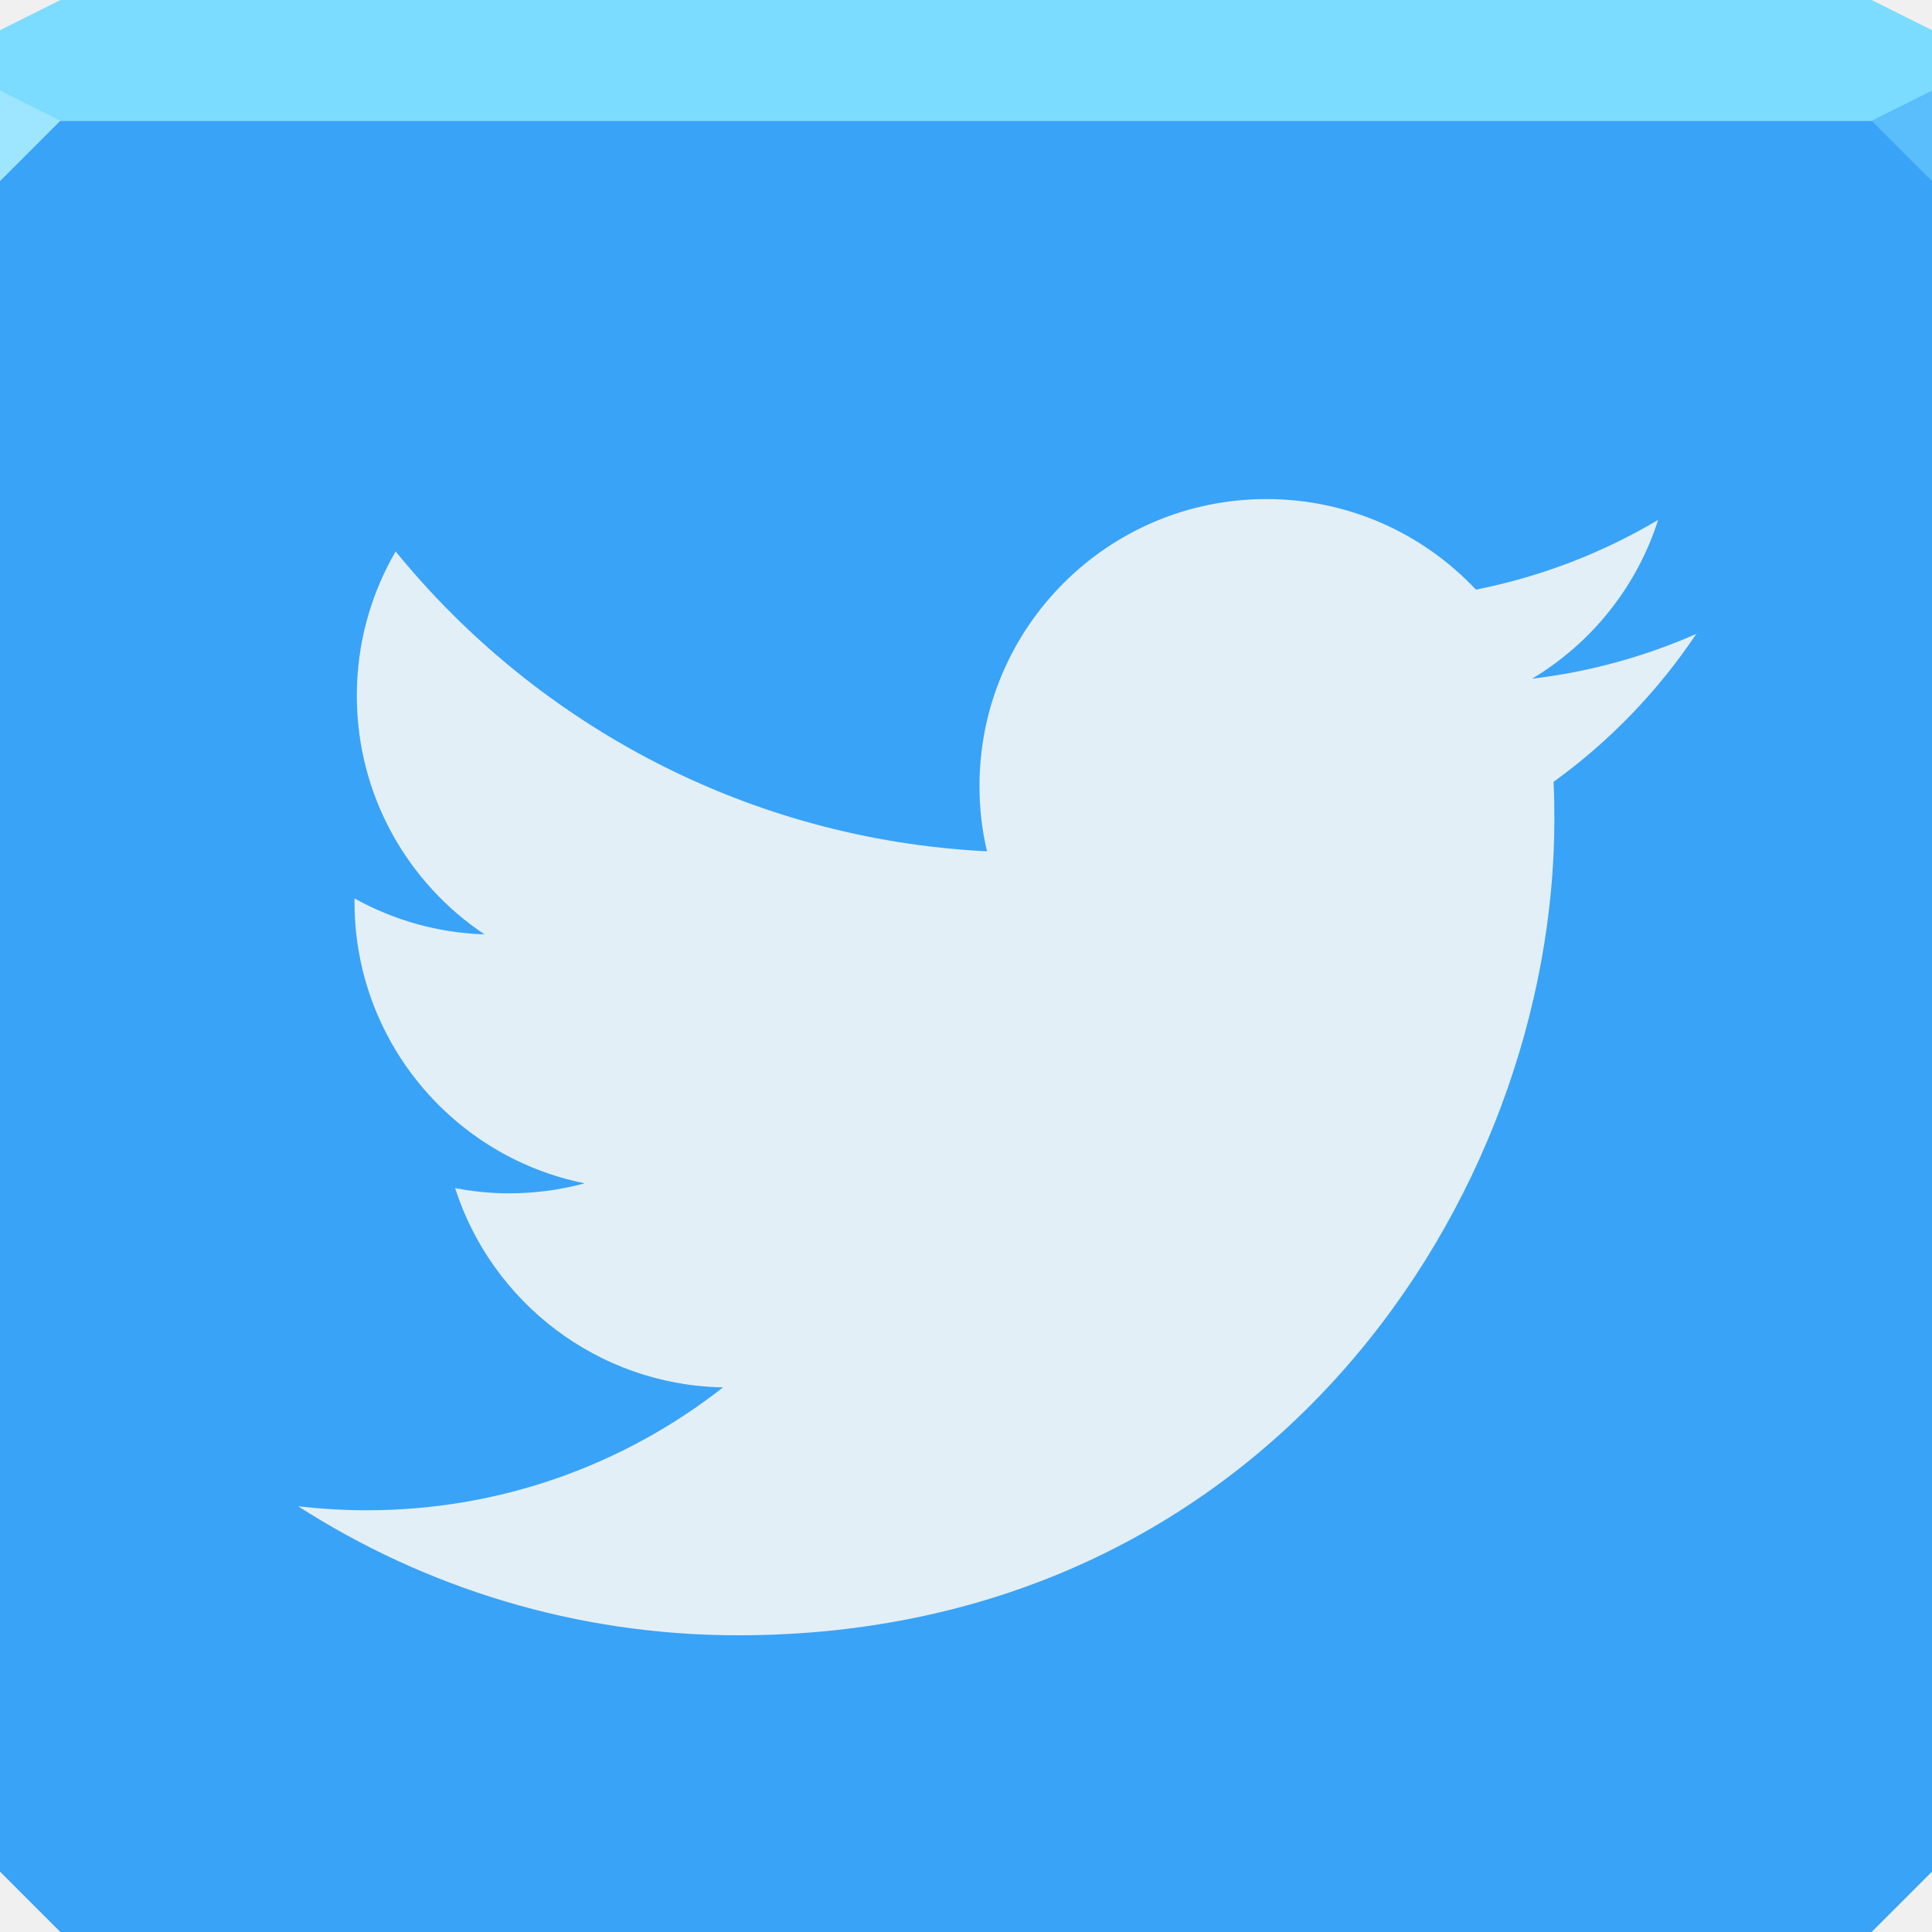
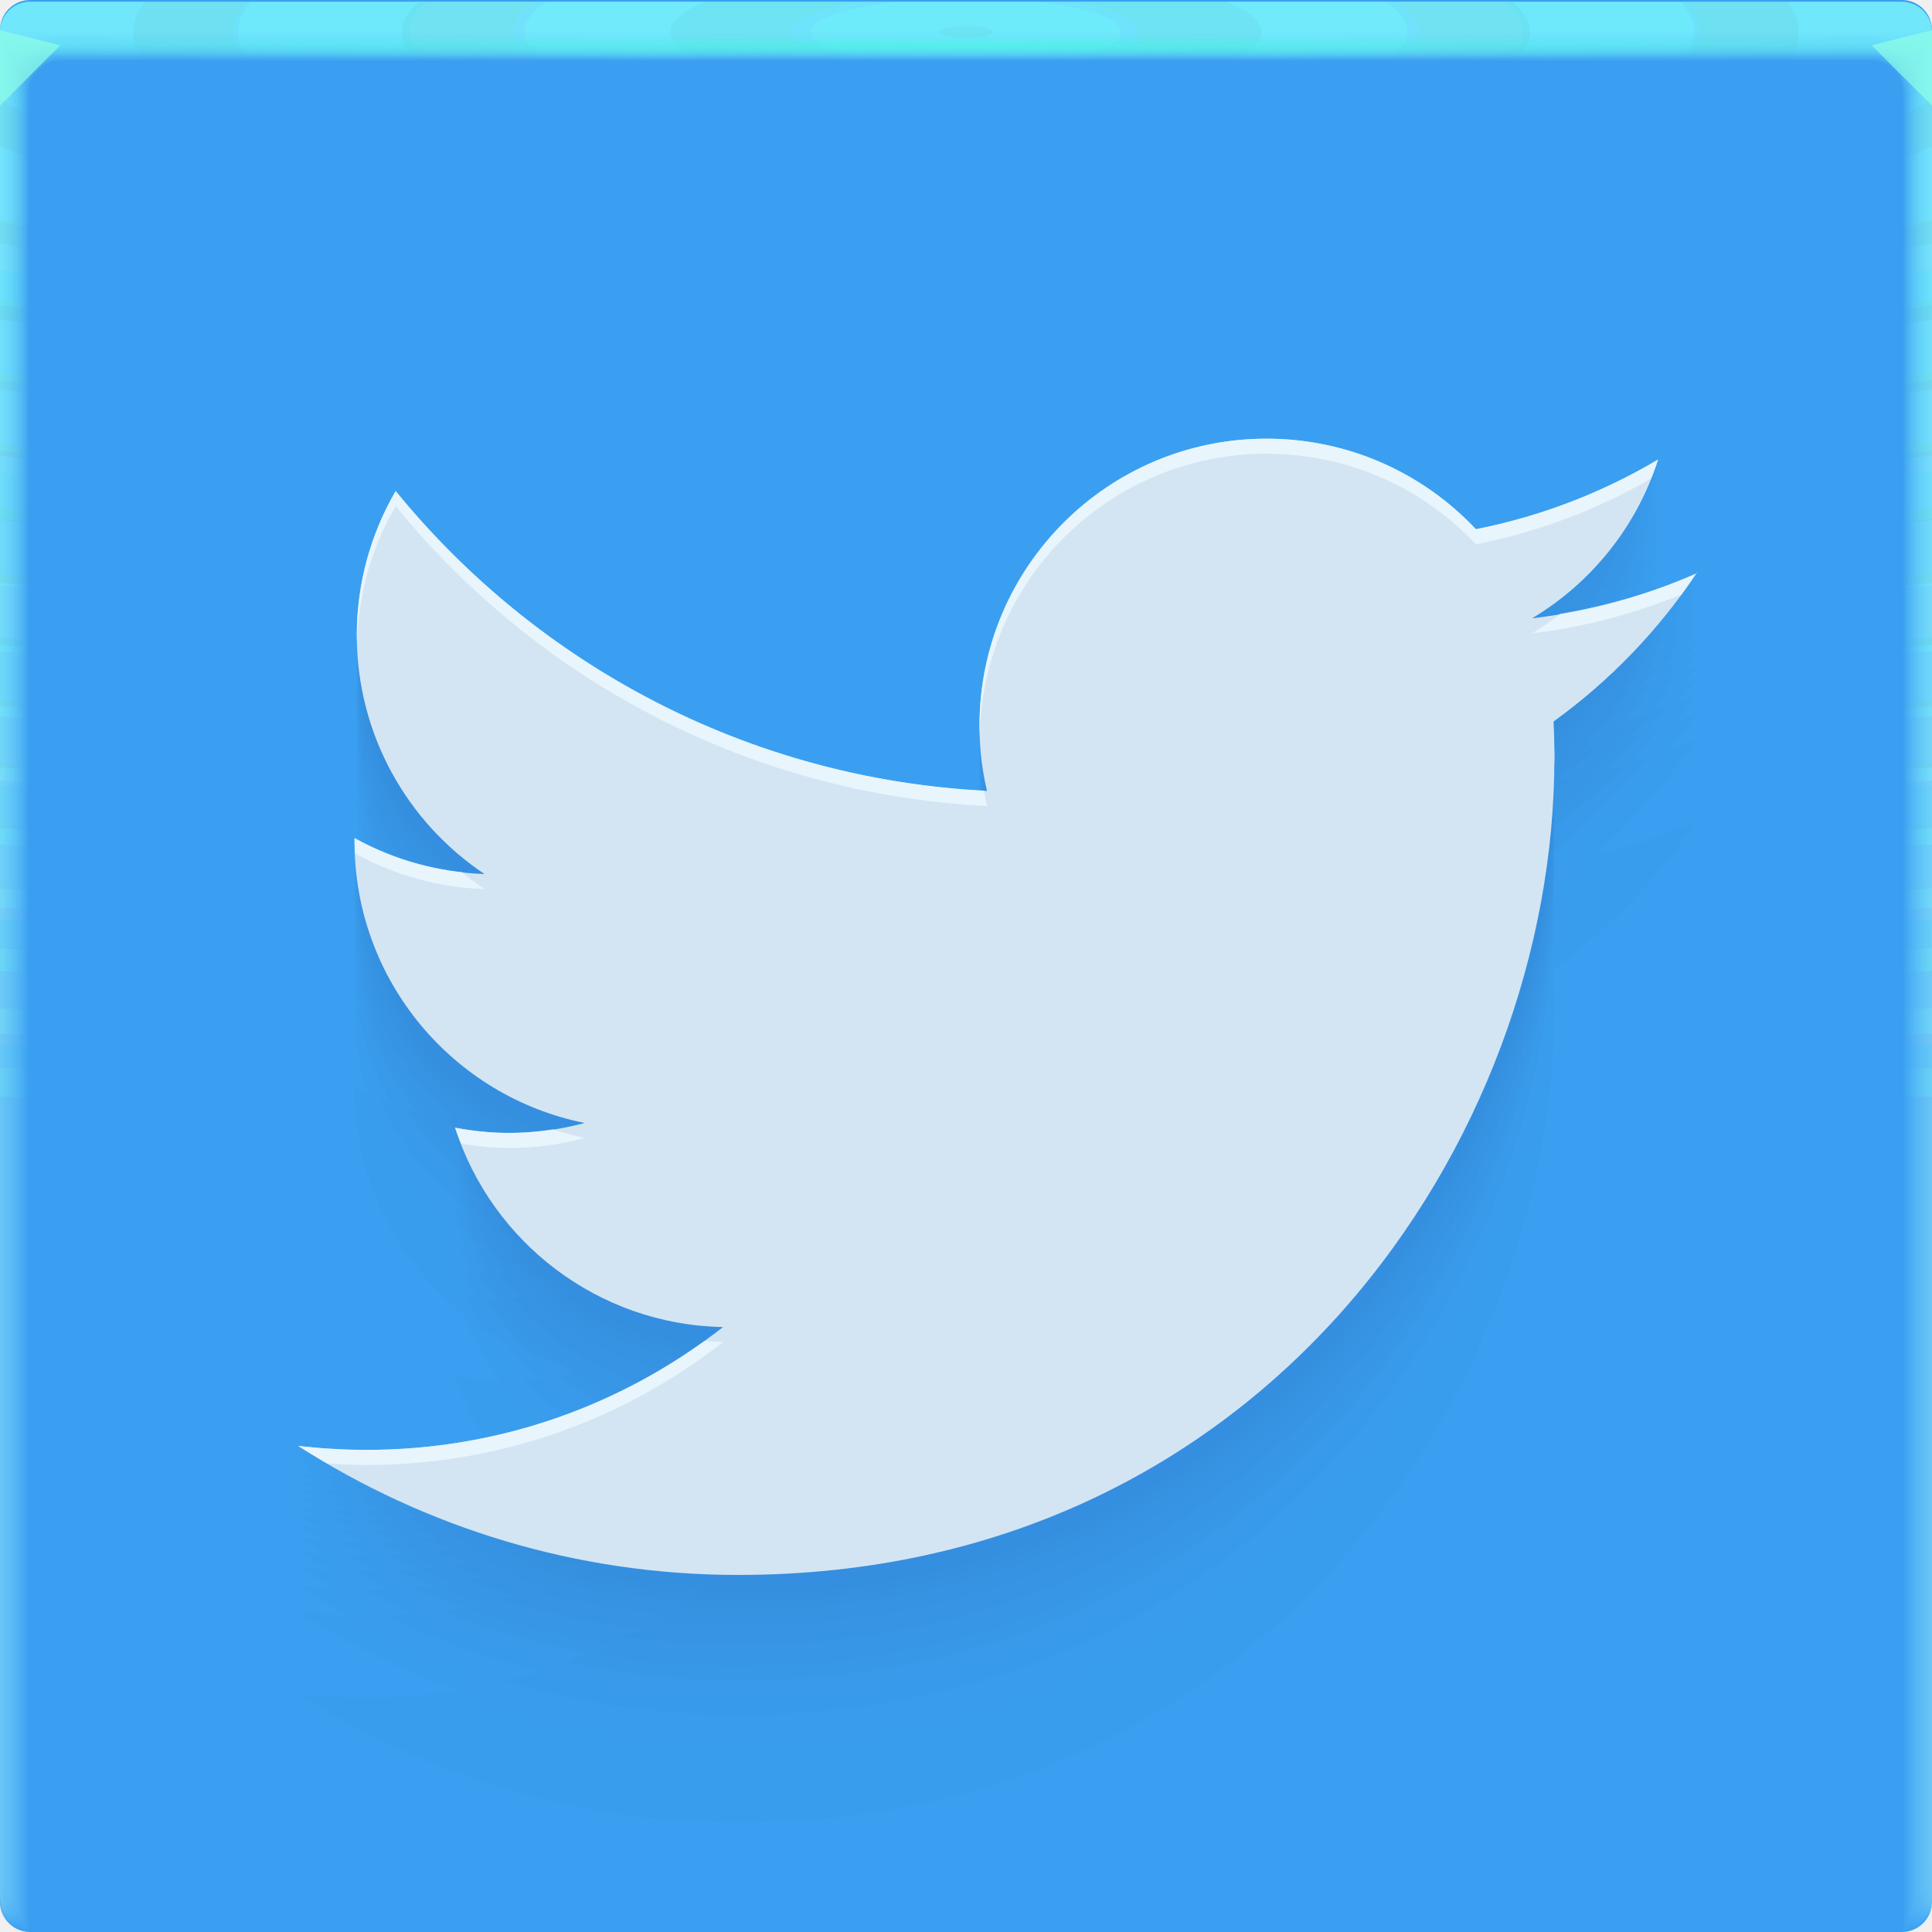
- <svg xmlns="http://www.w3.org/2000/svg" width="64" height="64" id="svg13094" version="1.1">
-   <defs id="defs13096" />
-   <path id="path3398" d="m 0,4 0,30 0,28 2,2 30,0 30,0 2,-2 L 64,34 64,4 32,4 0,4 z" style="color:#000000;fill:#39a3f7;fill-opacity:1;fill-rule:nonzero;stroke:none;stroke-width:2.286;marker:none;visibility:visible;display:inline;overflow:visible;enable-background:accumulate" />
-   <path style="color:#000000;fill:#7bdcff;fill-opacity:1;fill-rule:nonzero;stroke:none;stroke-width:2.286;marker:none;visibility:visible;display:inline;overflow:visible;enable-background:accumulate" d="M 2,0 0,1 0,4 32,4 64,4 64,1 62,0 32,0 2,0 z" id="path3447" />
-   <path style="fill:#9ee5ff;fill-opacity:1;fill-rule:nonzero" d="M 0,3 0,6 2,4 Z" id="path4298" />
-   <path d="M 64,6 62,4 64,3 z" id="path3028" style="fill:#59befb;fill-opacity:1" />
-   <g id="g3043" transform="translate(-0.625,0.082283)" />
-   <g id="scalable" transform="matrix(1.038589,0,0,1.038589,1214.722,1878.812)" style="fill:#ffffff" />
-   <path id="path3835" d="m 56.213,20.99 c -1.707,0.753 -3.539,1.265 -5.461,1.493 1.963,-1.175 3.47,-3.041 4.175,-5.26 -1.839,1.092 -3.871,1.88 -6.035,2.309 -1.735,-1.846 -4.203,-3 -6.94,-3 -5.247,0 -9.505,4.258 -9.505,9.505 0,0.747 0.083,1.472 0.249,2.164 -7.901,-0.394 -14.903,-4.182 -19.59,-9.933 -0.816,1.403 -1.286,3.035 -1.286,4.776 0,3.297 1.68,6.207 4.23,7.908 -1.555,-0.048 -3.021,-0.477 -4.306,-1.189 0,0.041 0,0.076 0,0.118 0,4.604 3.276,8.447 7.624,9.318 -0.795,0.214 -1.638,0.332 -2.502,0.332 -0.615,0 -1.21,-0.062 -1.79,-0.173 1.21,3.774 4.721,6.525 8.876,6.601 -3.256,2.551 -7.348,4.071 -11.806,4.071 -0.767,0 -1.521,-0.048 -2.267,-0.131 4.203,2.696 9.2,4.272 14.571,4.272 17.482,0 27.041,-14.481 27.041,-27.041 0,-0.415 -0.007,-0.823 -0.028,-1.23 1.859,-1.341 3.47,-3.014 4.742,-4.922 z" class="fil0" style="color:#000000;fill:#e3eff7;fill-opacity:1;fill-rule:nonzero;stroke:none;marker:none;visibility:visible;display:inline;overflow:visible;enable-background:accumulate" />
+ <svg xmlns="http://www.w3.org/2000/svg" xmlns:xlink="http://www.w3.org/1999/xlink" width="64" height="64" version="1.1">
+   <defs>
+     <radialGradient id="b-3" cx="32.629" cy="24.825" r="32" gradientTransform="matrix(1.2294,0,0,1.191,-7.3406,-6.3023)" gradientUnits="userSpaceOnUse">
+       <stop stop-color="#3a9ff0" offset="0" />
+       <stop stop-color="#3a9ff0" offset="1" />
+     </radialGradient>
+     <radialGradient id="e-5-6" cx="35.574" cy="1.019" r="32" gradientTransform="matrix(0,1.1252,-5.1753,0,37.271,-39.029)" gradientUnits="userSpaceOnUse" xlink:href="#a-3-2" />
+     <linearGradient id="a-3-2">
+       <stop stop-color="#75f2fb" stop-opacity=".12" offset="0" />
+       <stop stop-color="#96f4ff" stop-opacity=".047" offset="1" />
+     </linearGradient>
+     <radialGradient id="f-6-9" cx="35.574" cy="1.036" r="32" gradientTransform="matrix(0,1.1252,-5.1753,0,37.363,-39.029)" gradientUnits="userSpaceOnUse" xlink:href="#a-3-2" />
+     <radialGradient id="g-2-1" cx="35.574" cy="1.055" r="32" gradientTransform="matrix(0,1.1252,-5.1753,0,37.458,-39.029)" gradientUnits="userSpaceOnUse" xlink:href="#a-3-2" />
+     <radialGradient id="h-2" cx="35.574" cy="1.071" r="32" gradientTransform="matrix(0,1.1252,-5.1753,0,37.544,-39.029)" gradientUnits="userSpaceOnUse" xlink:href="#a-3-2" />
+     <radialGradient id="i-7" cx="35.574" cy="1.091" r="32" gradientTransform="matrix(0,1.1252,-5.1753,0,37.648,-39.029)" gradientUnits="userSpaceOnUse" xlink:href="#a-3-2" />
+     <radialGradient id="j-0" cx="35.574" cy="1.113" r="32" gradientTransform="matrix(0,1.1252,-5.1753,0,37.758,-39.029)" gradientUnits="userSpaceOnUse" xlink:href="#a-3-2" />
+     <radialGradient id="k-9" cx="35.574" cy="1.135" r="32" gradientTransform="matrix(0,1.1252,-5.1753,0,37.875,-39.029)" gradientUnits="userSpaceOnUse" xlink:href="#a-3-2" />
+     <radialGradient id="l-3" cx="35.574" cy="1.159" r="32" gradientTransform="matrix(0,1.1252,-5.1753,0,38,-39.029)" gradientUnits="userSpaceOnUse" xlink:href="#a-3-2" />
+     <radialGradient id="m-6" cx="35.574" cy="1.18" r="32" gradientTransform="matrix(0,1.1252,-5.1753,0,38.107,-39.029)" gradientUnits="userSpaceOnUse" xlink:href="#a-3-2" />
+     <radialGradient id="n-0" cx="35.574" cy="1.208" r="32" gradientTransform="matrix(0,1.1252,-5.1753,0,38.252,-39.029)" gradientUnits="userSpaceOnUse" xlink:href="#a-3-2" />
+     <radialGradient id="o-6" cx="35.574" cy="1.239" r="32" gradientTransform="matrix(0,1.1252,-5.1753,0,38.411,-39.029)" gradientUnits="userSpaceOnUse" xlink:href="#a-3-2" />
+     <radialGradient id="p-2" cx="35.574" cy="1.273" r="32" gradientTransform="matrix(0,1.1252,-5.1753,0,38.587,-39.029)" gradientUnits="userSpaceOnUse" xlink:href="#a-3-2" />
+     <radialGradient id="q-6" cx="35.574" cy="1.304" r="32" gradientTransform="matrix(0,1.1252,-5.1753,0,38.75,-39.029)" gradientUnits="userSpaceOnUse" xlink:href="#a-3-2" />
+     <radialGradient id="r-1" cx="35.574" cy="1.346" r="32" gradientTransform="matrix(0,1.1252,-5.1753,0,38.966,-39.029)" gradientUnits="userSpaceOnUse" xlink:href="#a-3-2" />
+     <radialGradient id="s-8" cx="35.574" cy="1.393" r="32" gradientTransform="matrix(0,1.1252,-5.1753,0,39.208,-39.029)" gradientUnits="userSpaceOnUse" xlink:href="#a-3-2" />
+     <radialGradient id="t-7" cx="35.574" cy="1.439" r="32" gradientTransform="matrix(0,1.1252,-5.1753,0,39.446,-39.027)" gradientUnits="userSpaceOnUse" xlink:href="#a-3-2" />
+     <radialGradient id="u-9" cx="16.612" cy="1.481" r="32" gradientTransform="matrix(0 .013135 -1.2755 0 33.91 1.2789)" gradientUnits="userSpaceOnUse">
+       <stop stop-color="#4affdf" stop-opacity=".624" offset="0" />
+       <stop stop-color="#62ffed" stop-opacity=".004" offset="1" />
+     </radialGradient>
+   </defs>
+   <g>
+     <path d="m1 0c-0.554 0-1 0.446-1 1v62c0 0.554 0.446 1 1 1h62c0.554 0 1-0.446 1-1v-62c0-0.554-0.446-1-1-1z" fill="url(#b-3)" style="-inkscape-stroke:none;font-variation-settings:normal" />
+     <g transform="translate(8.0016e-5 .057009)">
+       <path transform="translate(0 .002)" d="m1 0c-0.554 0-1 0.446-1 1v62-0.224 0.224-62h1.752c19.15 2e-3 39.445 0 60.213 0h2.035v62-0.334 0.334-62c0.001-0.553-0.447-1.001-1-1z" fill="url(#e-5-6)" />
+       <path transform="translate(0 .002)" d="m1 0c-0.555-0.001-1.004 0.451-1 1.006v61.98-0.197c0-0.277 4e-3 -0.184 0.01 0.246 0.012 0.016 0.03-0.297 0.052-0.897v-61c0.072-9e-3 0.133-0.013 0.185-0.013 0.29-0.016 0.357-0.032 0.774-0.044 0.246-0.011 0.496-0.019 0.747-0.019 19.183 2e-3 39.392 0 60.2 0 0.346 0 0.689 0.012 1.023 0.03 0.268 0.01 0.389 0.02 0.52 0.033 0.106 0 0.22 0.01 0.427 0.028v60.744c0.027 0.754 0.05 1.148 0.059 1.123l3e-3 -0.334v0.286-61.762c0-0.143 0-0.22-2e-3 -0.224-0.005-0.552-0.46-0.995-1.012-0.986h-61.986" fill="url(#f-6-9)" />
+       <path transform="translate(0 .002)" d="m1 0c-0.555-0.001-1.004 0.451-1 1.006v61.966-0.169c0-0.245 8e-3 -0.145 0.021 0.266 0.022 0.034 0.06-0.247 0.104-0.807v-60.988c0.056-0.015 0.115-0.023 0.173-0.025 0.27-0.031 0.341-0.064 0.743-0.088 0.242-0.022 0.492-0.037 0.742-0.037 19.217 2e-3 39.34 0 60.187 0 0.347 0 0.69 0.024 1.013 0.06 0.256 0.02 0.372 0.042 0.494 0.065 0.1 0 0.206 0.02 0.398 0.057v60.731c0.055 0.703 0.102 1.052 0.119 1.003 4e-3 -0.154 6e-3 -0.265 6e-3 -0.333v0.237-61.748c0-0.139 0-0.215-3e-3 -0.224-0.011-0.468-0.347-0.864-0.807-0.952-0.071-0.014-0.144-0.021-0.217-0.02h-61.973" fill="url(#g-2-1)" />
+       <path transform="translate(0 .002)" d="m1 0c-0.555-0.001-1.004 0.45-1 1.005v61.953-0.14c0-0.213 0.012-0.107 0.031 0.287 0.034 0.05 0.091-0.198 0.156-0.718v-60.974c0.051-0.022 0.105-0.035 0.16-0.037 0.252-0.048 0.327-0.097 0.715-0.132 0.238-0.034 0.487-0.056 0.737-0.056 19.25 2e-3 39.286 0 60.173 0 0.348 0 0.688 0.036 1.001 0.09 0.244 0.029 0.356 0.062 0.47 0.098 0.091 0 0.19 0.03 0.37 0.085v60.718c0.082 0.653 0.151 0.957 0.176 0.884 7e-3 -0.152 0.01-0.262 0.01-0.333v0.188-61.734c0-0.135 0-0.21-4e-3 -0.224-0.017-0.467-0.359-0.859-0.819-0.94-0.072-0.014-0.144-0.02-0.217-0.018h-61.96" fill="url(#h-2)" />
+       <path transform="translate(0 .002)" d="m1 0c-0.555-0.001-1.004 0.45-1 1.005v61.939-0.113c0-0.18 0.015-0.068 0.042 0.308 0.045 0.067 0.121-0.149 0.208-0.629v-60.96c0.044-0.029 0.095-0.046 0.148-0.05 0.232-0.063 0.311-0.128 0.684-0.176 0.234-0.044 0.483-0.074 0.732-0.074 19.284 2e-3 39.234 0 60.16 0 0.35 0 0.689 0.048 0.991 0.12 0.232 0.039 0.34 0.083 0.444 0.13 0.085 0 0.176 0.04 0.341 0.114v60.704c0.11 0.603 0.203 0.862 0.236 0.764 0.008-0.111 0.013-0.222 0.014-0.333v0.14-61.721c0-0.13-2e-3 -0.206-6e-3 -0.224-0.024-0.466-0.37-0.852-0.83-0.927-0.073-0.013-0.146-0.019-0.22-0.017h-61.944" fill="url(#i-7)" />
+       <path transform="translate(0 .002)" d="m1 0c-0.554-0.001-1.003 0.45-1 1.004v61.926-0.084c0-0.148 0.02-0.029 0.052 0.328 0.056 0.084 0.152-0.099 0.26-0.539v-60.949c0.053-0.04 0.097-0.061 0.136-0.061 0.212-0.08 0.297-0.16 0.655-0.22 0.23-0.056 0.477-0.093 0.727-0.093 19.317 2e-3 39.18 0 60.147 0 0.35 0 0.688 0.06 0.98 0.151 0.22 0.047 0.322 0.102 0.418 0.162 0.078 0 0.162 0.049 0.313 0.142v60.69c0.137 0.553 0.253 0.767 0.295 0.645 0.01-0.11 0.015-0.221 0.017-0.332v0.09-61.705c0-0.126-2e-3 -0.202-7e-3 -0.224-0.031-0.465-0.382-0.846-0.843-0.914-0.072-0.013-0.145-0.019-0.218-0.017h-61.932" fill="url(#j-0)" />
+       <path transform="translate(0 .002)" d="m1 0c-0.554-0.001-1.003 0.45-1 1.004v61.912-0.056c0-0.117 0.023 0.01 0.063 0.349 0.067 0.1 0.182-0.05 0.312-0.45v-60.935c0.048-0.049 0.088-0.074 0.123-0.074 0.193-0.095 0.282-0.192 0.626-0.264 0.225-0.067 0.472-0.11 0.721-0.11h60.133c0.352 0 0.688 0.071 0.97 0.18 0.144 0.033 0.279 0.099 0.393 0.194 0.07 0 0.147 0.059 0.284 0.17v60.68c0.164 0.502 0.304 0.671 0.354 0.524 0.014-0.14 0.02-0.25 0.02-0.331v0.042-61.695c0-0.121-2e-3 -0.197-9e-3 -0.224-0.037-0.464-0.393-0.84-0.854-0.902-0.072-0.012-0.145-0.016-0.218-0.014h-61.918" fill="url(#k-9)" />
+       <path transform="translate(0 .002)" d="m1 0c-0.554-0.001-1.003 0.45-1 1.004v61.898-0.029c0-0.084 0.027 0.049 0.073 0.37 0.079 0.117 0.212 0 0.365-0.36v-60.923c0.043-0.057 0.079-0.086 0.11-0.086 0.174-0.112 0.267-0.225 0.596-0.309 0.23-0.083 0.472-0.126 0.717-0.129 19.385 2e-3 39.075 0 60.12 0 0.353 0 0.687 0.084 0.958 0.211 0.141 0.041 0.268 0.119 0.368 0.227 0.063 0 0.132 0.068 0.256 0.199v60.665c0.192 0.452 0.354 0.576 0.413 0.404 0.014-0.11 0.022-0.22 0.024-0.33v-61.687c0-0.117-4e-3 -0.193-0.01-0.224-0.044-0.464-0.405-0.835-0.868-0.89-0.072-0.01-0.144-0.014-0.217-0.011h-61.905" fill="url(#l-3)" />
+       <path transform="translate(0 .002)" d="m1 0c-0.554-0.001-1.003 0.449-1 1.003v61.885c0-0.052 0.03 0.087 0.084 0.39 0.09 0.135 0.242 0.05 0.416-0.27v-60.911c0.038-0.063 0.07-0.097 0.099-0.097 0.154-0.127 0.251-0.257 0.566-0.352 0.217-0.089 0.463-0.148 0.711-0.148 19.418 2e-3 39.022 0 60.107 0 0.355 0 0.687 0.096 0.947 0.242 0.138 0.049 0.257 0.139 0.343 0.258 0.056 0 0.118 0.079 0.227 0.227v60.651c0.22 0.402 0.406 0.482 0.473 0.285 0.018-0.132 0.027-0.243 0.027-0.33v-61.721c0-0.113-4e-3 -0.188-0.012-0.224-0.05-0.463-0.416-0.828-0.879-0.877-0.072-0.01-0.145-0.014-0.218-0.011h-61.89" fill="url(#m-6)" />
+       <path transform="translate(0 .002)" d="m1 0c-0.554-0.001-1.003 0.449-1 1.003v61.899c0-0.02 0.035 0.126 0.094 0.41 0.101 0.152 0.273 0.1 0.468-0.18v-60.897c0.034-0.073 0.062-0.11 0.087-0.11 0.135-0.143 0.236-0.29 0.536-0.397 0.213-0.1 0.459-0.166 0.707-0.166 19.452 2e-3 38.969 0 60.093 0 0.356 0 0.687 0.108 0.936 0.272 0.134 0.06 0.246 0.162 0.317 0.29 0.05 0 0.103 0.089 0.2 0.256v60.64c0.246 0.352 0.455 0.386 0.531 0.165 0.02-0.128 0.03-0.239 0.03-0.33v-61.755c0-0.108-4e-3 -0.184-0.013-0.224-0.057-0.462-0.428-0.821-0.891-0.864-0.072-0.009-0.145-0.012-0.218-0.01h-61.877" fill="url(#n-0)" />
+       <path transform="translate(0 .002)" d="m1 0c-0.554-0.001-1.002 0.448-1 1.002v61.913c0 0.013 0.039 0.165 0.105 0.432 0.112 0.168 0.303 0.148 0.52-0.092v-60.882c0.029-0.081 0.053-0.123 0.074-0.123 0.116-0.159 0.222-0.321 0.507-0.44 0.215-0.117 0.456-0.181 0.701-0.185 19.486 2e-3 38.916 0 60.08 0 0.357 0 0.687 0.12 0.925 0.302 0.131 0.072 0.234 0.185 0.292 0.323 0.043 0 0.089 0.098 0.171 0.284v60.626c0.275 0.302 0.507 0.29 0.591 0.046 0.022-0.125 0.034-0.236 0.034-0.33v-61.791c0-0.104-5e-3 -0.18-0.016-0.224-0.063-0.461-0.439-0.815-0.903-0.852-0.072-0.008-0.145-0.011-0.218-8e-3h-61.863" fill="url(#o-6)" />
+       <path transform="translate(0 .002)" d="m1 0c-0.554-0.001-1.002 0.448-1 1.002v61.928c0 0.045 0.042 0.203 0.115 0.453 0.123 0.184 0.333 0.197 0.572-3e-3v-60.87c0.024-0.089 0.045-0.135 0.062-0.135 0.097-0.174 0.207-0.353 0.478-0.484 0.204-0.122 0.448-0.203 0.696-0.203 19.519 2e-3 38.863 0 60.067 0 0.335-0.002 0.659 0.116 0.914 0.332 0.15 0.103 0.224 0.225 0.267 0.355 0.035 0 0.073 0.108 0.142 0.313v60.612c0.302 0.251 0.557 0.196 0.65-0.074 0.023-0.109 0.035-0.219 0.037-0.33v-61.825c0-0.1-6e-3 -0.175-0.017-0.224-0.07-0.46-0.45-0.81-0.915-0.84-0.072-0.007-0.145-0.009-0.218-7e-3h-61.85" fill="url(#p-2)" />
+       <path transform="translate(0 .002)" d="m1 0c-0.554-0.001-1.002 0.448-1 1.002v61.942c0 0.077 0.046 0.242 0.126 0.473 0.134 0.201 0.363 0.246 0.624 0.086v-60.856c0.02-0.097 0.035-0.147 0.05-0.147 0.08-0.225 0.239-0.413 0.447-0.529 0.2-0.133 0.444-0.221 0.691-0.221 19.553 2e-3 38.811 0 60.053 0 0.36 0 0.686 0.144 0.903 0.362 0.123 0.098 0.208 0.235 0.242 0.388 0.028 0 0.059 0.118 0.114 0.341v60.598c0.33 0.2 0.608 0.1 0.709-0.194 0.026-0.117 0.04-0.228 0.04-0.329v-61.86c0-0.095-6e-3 -0.17-0.018-0.224-0.076-0.459-0.462-0.803-0.927-0.827-0.073-0.006-0.145-0.007-0.218-5e-3h-61.836" fill="url(#q-6)" />
+       <path transform="translate(0 .002)" d="m1 0c-0.553-0.001-1.002 0.448-1 1.001v61.956c0 0.11 0.05 0.281 0.136 0.494 0.146 0.218 0.394 0.296 0.677 0.176v-60.843c0.014-0.105 0.026-0.16 0.036-0.16 0.062-0.237 0.212-0.441 0.419-0.572 0.196-0.144 0.439-0.24 0.686-0.24 19.586 2e-3 38.758 0 60.04 0 0.36 0 0.685 0.156 0.892 0.392 0.117 0.112 0.193 0.26 0.216 0.42 0.021 0 0.044 0.128 0.086 0.37v60.585c0.356 0.15 0.658 5e-3 0.768-0.314 0.029-0.114 0.044-0.224 0.044-0.328v-61.895c0-0.09-7e-3 -0.166-0.02-0.224-0.083-0.458-0.474-0.797-0.94-0.814-0.072-0.005-0.145-0.006-0.217-5e-3h-61.823" fill="url(#r-1)" />
+       <path transform="translate(0 .002)" d="m1 0c-0.553-0.001-1.001 0.447-1 1v61.972c0 0.142 0.054 0.32 0.147 0.515 0.156 0.241 0.453 0.349 0.728 0.265v-60.83c0.01-0.114 0.018-0.172 0.025-0.172 0.044-0.248 0.184-0.47 0.389-0.617 0.192-0.155 0.434-0.258 0.68-0.258 19.62 2e-3 38.705 0 60.027 0 0.362 0 0.686 0.168 0.882 0.422 0.11 0.127 0.176 0.286 0.19 0.453 0.015 0 0.03 0.137 0.057 0.398v60.572c0.385 0.1 0.71-0.09 0.828-0.434 0.03-0.11 0.047-0.22 0.047-0.328v-61.93c0-0.086-7e-3 -0.161-0.021-0.224-0.09-0.457-0.485-0.791-0.951-0.802-0.073-0.003-0.146-0.004-0.219-2e-3h-61.809" fill="url(#s-8)" />
+       <path d="m1 2e-3c-0.553-0.001-1.001 0.447-1 1v61.986c0 0.174 0.058 0.358 0.157 0.535 0.17 0.259 0.473 0.397 0.78 0.355v-60.816c5e-3 -0.122 0.01-0.185 0.013-0.185 0.028-0.259 0.158-0.496 0.36-0.66 0.187-0.166 0.429-0.277 0.675-0.277 19.653 2e-3 38.652 0 60.013 0 0.363 0 0.685 0.18 0.87 0.452 0.102 0.141 0.16 0.31 0.166 0.485 7e-3 0 0.015 0.147 0.028 0.427v60.558c0.412 0.05 0.76-0.186 0.887-0.553 0.033-0.106 0.05-0.217 0.05-0.328v-61.965c0.01-0.553-0.432-1.008-0.985-1.014-0.073-0.001-0.146-0.001-0.219 0h-61.795" fill="url(#t-7)" />
+       <path d="m1 0.002c-0.553-0.001-1.001 0.447-1 1v1h64v-0.998c0.001-0.553-0.447-1.001-1-1h-62z" fill="url(#u-9)" />
+     </g>
+     <path d="m0 1v2.5l2-2z" fill="#8fffe5" fill-opacity=".69" />
+     <path d="m64 3.5-2-2 2-0.5z" fill="#8fffe5" fill-opacity=".69" />
+   </g>
+   <g transform="translate(0,-2)" fill="#11004f" fill-opacity=".069" opacity=".157">
+     <path d="m56.213 29.197c-1.707 0.753-3.539 1.265-5.461 1.493l7e-4 -4e-4c1.963-1.175 3.469-3.041 4.174-5.26l-7e-4 4e-4c-1.839 1.092-3.87 1.88-6.034 2.308l-6e-4 -6e-4c-1.735-1.845-4.202-2.999-6.939-2.999l-1e-3 1e-4c-5.246 5e-4 -9.504 4.258-9.504 9.505v6e-4c1e-4 0.746 0.083 1.472 0.249 2.163h-8e-4c-7.901-0.394-14.902-4.182-19.589-9.933l-3e-4 5e-4c-0.816 1.403-1.285 3.034-1.285 4.776v6e-4c2e-4 3.297 1.68 6.207 4.23 7.907h-6e-4c-1.555-0.049-3.02-0.477-4.306-1.189v1e-3 0.117 9e-4c4e-4 4.603 3.277 8.446 7.624 9.317l-5e-4 2e-4c-0.795 0.214-1.638 0.332-2.502 0.332h-9e-4c-0.615 0-1.209-0.062-1.789-0.173l3e-4 7e-4c1.21 3.774 4.721 6.525 8.875 6.601l-6e-4 4e-4c-3.256 2.55-7.348 4.071-11.806 4.071h-6e-4c-0.767 0-1.52-0.048-2.267-0.131l7.7e-4 4e-4c4.203 2.696 9.2 4.271 14.571 4.271 17.482 0 27.041-14.482 27.041-27.041 0-0.415-7e-3 -0.823-0.028-1.23 1.859-1.341 3.47-3.014 4.742-4.922z" color="#000000" opacity="1" />
+     <path d="m56.213 26.49c-1.707 0.753-3.539 1.265-5.461 1.493l5e-4 -3e-4c1.963-1.175 3.47-3.041 4.175-5.26l-5e-4 3e-4c-1.839 1.092-3.871 1.88-6.034 2.308l-4e-4 -5e-4c-1.735-1.845-4.202-2.999-6.94-2.999h-7e-4c-5.246 4e-4 -9.504 4.258-9.504 9.505v3e-4c1e-4 0.747 0.083 1.472 0.249 2.163l-5e-4 -1e-4c-7.901-0.394-14.903-4.182-19.589-9.933l-2e-4 4e-4c-0.816 1.403-1.286 3.034-1.286 4.776v4e-4c1e-4 3.297 1.68 6.207 4.23 7.907h-4e-4c-1.555-0.049-3.02-0.477-4.306-1.189v6e-4 0.117 5e-4c2e-4 4.604 3.277 8.447 7.624 9.317l-4e-4 1e-4c-0.795 0.214-1.638 0.332-2.502 0.332h-6e-4c-0.615 0-1.209-0.062-1.79-0.173l2e-4 5e-4c1.21 3.774 4.721 6.525 8.875 6.601l-4e-4 4e-4c-3.256 2.55-7.348 4.071-11.806 4.071h-4e-4c-0.767 0-1.52-0.048-2.267-0.131l5.2e-4 3e-4c4.203 2.696 9.2 4.272 14.571 4.272h2e-4c17.481-2e-4 27.041-14.482 27.041-27.041v-2e-4c0-0.415-7e-3 -0.822-0.028-1.23l2e-4 -1e-4c1.859-1.341 3.47-3.014 4.742-4.921l1e-4 2e-4c4e-4 9e-4 0.007 0.014 0.007 0.014" color="#000000" opacity="1" />
+     <path d="m56.213 25.625c-1.707 0.753-3.539 1.265-5.461 1.493l4e-4 -2e-4c1.963-1.175 3.47-3.041 4.175-5.26l-4e-4 2e-4c-1.839 1.092-3.871 1.88-6.034 2.308l-3e-4 -3e-4c-1.735-1.845-4.203-3-6.94-3h-6e-4c-5.246 3e-4 -9.504 4.258-9.504 9.505v3e-4c1e-4 0.747 0.083 1.472 0.249 2.163h-4e-4c-7.901-0.394-14.903-4.182-19.589-9.933l-2e-4 3e-4c-0.816 1.403-1.286 3.034-1.286 4.776v3e-4c1e-4 3.297 1.68 6.207 4.23 7.907h-3e-4c-1.555-0.048-3.021-0.477-4.306-1.189v6e-4 0.117 5e-4c2e-4 4.604 3.277 8.447 7.624 9.318h-3e-4c-0.795 0.214-1.638 0.332-2.502 0.332h-5e-4c-0.615 0-1.209-0.062-1.79-0.173l2e-4 4e-4c1.21 3.774 4.721 6.525 8.875 6.601l-4e-4 3e-4c-3.256 2.55-7.348 4.071-11.806 4.071h-3e-4c-0.767 0-1.521-0.048-2.267-0.131l4.4e-4 2e-4c4.203 2.696 9.2 4.272 14.571 4.272h3e-4c17.481-2e-4 27.041-14.482 27.041-27.041v-3e-4c0-0.415-7e-3 -0.822-0.028-1.23l3e-4 -2e-4c1.859-1.341 3.47-3.014 4.742-4.921l1e-4 3e-4 0.007 0.014" color="#000000" opacity="1" />
+     <path d="m56.213 24.996c-1.707 0.753-3.539 1.265-5.461 1.493l3e-4 -2e-4c1.963-1.175 3.47-3.041 4.175-5.26l-3e-4 2e-4c-1.839 1.092-3.871 1.88-6.034 2.308l-3e-4 -3e-4c-1.735-1.845-4.203-3-6.94-3h-5e-4c-5.246 3e-4 -9.504 4.258-9.504 9.505v3e-4c1e-4 0.746 0.083 1.472 0.249 2.163l-4e-4 -1e-4c-7.901-0.394-14.903-4.182-19.589-9.933l-1e-4 3e-4c-0.816 1.403-1.286 3.034-1.286 4.776v3e-4c1e-4 3.297 1.68 6.207 4.23 7.907h-3e-4c-1.555-0.048-3.021-0.477-4.306-1.189v4e-4 0.117 4e-4c2e-4 4.604 3.277 8.447 7.624 9.318l-2e-4 1e-4c-0.795 0.214-1.638 0.332-2.502 0.332h-4e-4c-0.615 0-1.209-0.062-1.79-0.173l2e-4 3e-4c1.21 3.774 4.721 6.525 8.875 6.601l-3e-4 3e-4c-3.256 2.55-7.348 4.071-11.806 4.071h-3e-4c-0.767-1e-4 -1.52-0.048-2.267-0.131l3.8e-4 3e-4c4.203 2.696 9.2 4.272 14.571 4.272h4e-4c17.481-2e-4 27.041-14.482 27.041-27.041v-3e-4c0-0.415-7e-3 -0.822-0.028-1.23l3e-4 -2e-4c1.859-1.341 3.47-3.014 4.742-4.921l1e-4 3e-4c7e-4 0.001 0.007 0.013 0.007 0.013" color="#000000" opacity="1" />
+     <path d="m56.213 24.483c-1.707 0.753-3.539 1.265-5.461 1.493l3e-4 -2e-4c1.963-1.175 3.47-3.041 4.175-5.26l-3e-4 1e-4c-1.839 1.092-3.871 1.88-6.034 2.309l-2e-4 -3e-4c-1.735-1.845-4.203-3-6.94-3h-4e-4c-5.246 2e-4 -9.504 4.258-9.504 9.505v2e-4c1e-4 0.747 0.083 1.472 0.249 2.163h-3e-4c-7.901-0.394-14.903-4.182-19.59-9.933l-1e-4 3e-4c-0.816 1.403-1.286 3.034-1.286 4.776v3e-4c1e-4 3.297 1.68 6.207 4.23 7.907h-3e-4c-1.555-0.048-3.021-0.477-4.306-1.189v4e-4 0.117 3e-4c1e-4 4.604 3.276 8.447 7.624 9.318l-2e-4 1e-4c-0.795 0.214-1.638 0.332-2.502 0.332h-3e-4c-0.615 0-1.209-0.062-1.79-0.173l1e-4 3e-4c1.21 3.774 4.721 6.525 8.876 6.601l-3e-4 1e-4c-3.256 2.551-7.348 4.071-11.806 4.071h-3e-4c-0.767 0-1.52-0.048-2.267-0.131l3.3e-4 2e-4c4.203 2.696 9.2 4.272 14.571 4.272h4e-4c17.481-3e-4 27.041-14.482 27.041-27.041v-3e-4c0-0.415-7e-3 -0.822-0.028-1.23l4e-4 -2e-4c1.859-1.341 3.47-3.014 4.742-4.921l2e-4 3e-4c7e-4 0.002 0.007 0.013 0.007 0.013" color="#000000" opacity="1" />
+     <path d="m56.213 24.043c-1.707 0.753-3.539 1.265-5.461 1.493l3e-4 -2e-4c1.963-1.175 3.47-3.041 4.175-5.26l-3e-4 1e-4c-1.839 1.092-3.871 1.88-6.034 2.309l-2e-4 -2e-4c-1.735-1.845-4.203-3-6.94-3h-4e-4c-5.246 2e-4 -9.504 4.258-9.504 9.505v2e-4c1e-4 0.747 0.083 1.472 0.249 2.163h-3e-4c-7.901-0.394-14.903-4.182-19.59-9.933l-1e-4 2e-4c-0.816 1.403-1.286 3.034-1.286 4.776v2e-4c1e-4 3.297 1.68 6.207 4.23 7.908h-2e-4c-1.555-0.048-3.021-0.477-4.306-1.189v3e-4 0.117 3e-4c1e-4 4.604 3.276 8.447 7.624 9.318l-2e-4 1e-4c-0.795 0.214-1.638 0.332-2.502 0.332h-3e-4c-0.615 0-1.209-0.062-1.79-0.173l1e-4 3e-4c1.21 3.774 4.721 6.525 8.876 6.601l-3e-4 2e-4c-3.256 2.551-7.348 4.071-11.806 4.071h-2e-4c-0.767 0-1.521-0.048-2.267-0.131l2.9e-4 2e-4c4.203 2.696 9.2 4.272 14.571 4.272h5e-4c17.481-3e-4 27.041-14.482 27.041-27.041v-3e-4c0-0.415-7e-3 -0.822-0.028-1.23l4e-4 -3e-4c1.859-1.341 3.47-3.014 4.742-4.921l2e-4 4e-4 0.007 0.013" color="#000000" opacity="1" />
+     <path d="m56.213 23.653c-1.707 0.753-3.539 1.265-5.461 1.493l2e-4 -2e-4c1.963-1.175 3.47-3.041 4.175-5.26l-2e-4 2e-4c-1.839 1.092-3.871 1.88-6.034 2.309l-2e-4 -2e-4c-1.735-1.845-4.203-3-6.94-3h-3e-4c-5.246 2e-4 -9.504 4.258-9.504 9.505v1e-4c1e-4 0.747 0.083 1.472 0.249 2.163h-3e-4c-7.901-0.394-14.903-4.182-19.59-9.933l-1e-4 2e-4c-0.816 1.403-1.286 3.034-1.286 4.776v2e-4c1e-4 3.297 1.68 6.207 4.23 7.908h-2e-4c-1.555-0.048-3.021-0.477-4.306-1.189v4e-4 0.117 2e-4c1e-4 4.604 3.276 8.447 7.624 9.318h-1e-4c-0.795 0.214-1.638 0.332-2.502 0.332h-3e-4c-0.615 0-1.209-0.062-1.79-0.173l1e-4 2e-4c1.21 3.774 4.721 6.525 8.876 6.601l-2e-4 2e-4c-3.256 2.551-7.348 4.071-11.806 4.071h-2e-4c-0.767 0-1.521-0.048-2.267-0.131l2.5e-4 2e-4c4.203 2.696 9.2 4.272 14.571 4.272h5e-4c17.481-3e-4 27.041-14.482 27.041-27.041v-4e-4c0-0.415-7e-3 -0.822-0.028-1.23l4e-4 -3e-4c1.859-1.341 3.47-3.014 4.742-4.921l2e-4 4e-4 0.007 0.013" color="#000000" opacity="1" />
+     <path d="m56.213 23.301c-1.707 0.753-3.539 1.265-5.461 1.493l2e-4 -1e-4c1.963-1.175 3.47-3.042 4.175-5.26l-2e-4 1e-4c-1.839 1.092-3.871 1.88-6.034 2.309l-1e-4 -2e-4c-1.735-1.845-4.203-3-6.94-3h-3e-4c-5.246 1e-4 -9.504 4.258-9.504 9.505v1e-4c0 0.747 0.083 1.472 0.249 2.163h-2e-4c-7.901-0.394-14.903-4.182-19.59-9.933l-1e-4 2e-4c-0.816 1.403-1.286 3.034-1.286 4.776v2e-4c0 3.297 1.68 6.207 4.23 7.908h-2e-4c-1.555-0.048-3.021-0.477-4.306-1.189v3e-4 0.117 2e-4c1e-4 4.604 3.276 8.447 7.624 9.318h-1e-4c-0.795 0.214-1.638 0.332-2.502 0.332h-2e-4c-0.615 0-1.21-0.062-1.79-0.173l1e-4 2e-4c1.21 3.774 4.721 6.525 8.876 6.601l-2e-4 2e-4c-3.256 2.551-7.348 4.071-11.806 4.071h-2e-4c-0.767 0-1.521-0.048-2.267-0.131l2.2e-4 1e-4c4.203 2.696 9.2 4.272 14.571 4.272h5e-4c17.481-3e-4 27.041-14.482 27.041-27.041v-4e-4c0-0.415-7e-3 -0.822-0.028-1.23l5e-4 -3e-4c1.859-1.341 3.47-3.014 4.741-4.921l2e-4 4e-4c9e-4 0.002 0.007 0.013 0.007 0.013" color="#000000" opacity="1" />
+     <path d="m56.213 22.977c-1.707 0.753-3.539 1.265-5.461 1.493l2e-4 -1e-4c1.963-1.175 3.47-3.042 4.175-5.26l-2e-4 1e-4c-1.839 1.092-3.871 1.88-6.034 2.309l-1e-4 -2e-4c-1.735-1.845-4.203-3-6.94-3h-2e-4c-5.247 1e-4 -9.504 4.258-9.504 9.505v2e-4c0 0.747 0.083 1.472 0.249 2.163h-2e-4c-7.901-0.394-14.903-4.182-19.59-9.933l-1e-4 1e-4c-0.816 1.403-1.286 3.034-1.286 4.776v1e-4c0 3.297 1.68 6.207 4.23 7.908h-1e-4c-1.555-0.048-3.021-0.477-4.306-1.189v3e-4 0.117 3e-4c1e-4 4.604 3.276 8.447 7.624 9.318h-1e-4c-0.795 0.214-1.638 0.332-2.502 0.332h-2e-4c-0.615 0-1.21-0.062-1.79-0.173l1e-4 1e-4c1.21 3.774 4.721 6.525 8.876 6.601l-2e-4 1e-4c-3.256 2.551-7.348 4.071-11.806 4.071h-2e-4c-0.767 0-1.521-0.048-2.267-0.131l1.9e-4 1e-4c4.203 2.696 9.2 4.272 14.571 4.272h6e-4c17.481-4e-4 27.041-14.482 27.041-27.041v-5e-4c0-0.414-7e-3 -0.822-0.028-1.23l5e-4 -4e-4c1.859-1.341 3.47-3.014 4.741-4.921l2e-4 4e-4 0.007 0.013" color="#000000" opacity="1" />
+     <path d="m56.213 22.677c-1.707 0.753-3.539 1.265-5.461 1.493l1e-4 -1e-4c1.963-1.175 3.47-3.041 4.175-5.26h-1e-4c-1.839 1.092-3.871 1.88-6.035 2.309l-1e-4 -1e-4c-1.735-1.846-4.203-3-6.94-3h-2e-4c-5.246 1e-4 -9.504 4.258-9.504 9.505v1e-4c0 0.747 0.083 1.472 0.249 2.163h-2e-4c-7.901-0.394-14.903-4.182-19.59-9.933l-1e-4 1e-4c-0.816 1.403-1.286 3.034-1.286 4.776v1e-4c0 3.297 1.68 6.207 4.23 7.908h-1e-4c-1.555-0.048-3.021-0.477-4.306-1.189v2e-4 0.117 2e-4c1e-4 4.604 3.276 8.447 7.624 9.318h-1e-4c-0.795 0.214-1.638 0.332-2.502 0.332h-1e-4c-0.615 0-1.21-0.062-1.79-0.173l1e-4 1e-4c1.21 3.774 4.721 6.525 8.876 6.601h-2e-4c-3.256 2.551-7.348 4.071-11.806 4.071h-1e-4c-0.767 0-1.521-0.048-2.267-0.131l1.6e-4 1e-4c4.203 2.696 9.2 4.272 14.571 4.272h6e-4c17.481-4e-4 27.041-14.482 27.041-27.041v-4e-4c0-0.415-7e-3 -0.822-0.028-1.23l5e-4 -4e-4c1.859-1.341 3.47-3.014 4.741-4.921l2e-4 5e-4c0.001 0.002 0.007 0.013 0.007 0.013" color="#000000" opacity="1" />
+     <path d="m56.213 22.397c-1.707 0.753-3.539 1.265-5.461 1.493l1e-4 -1e-4c1.963-1.175 3.47-3.042 4.175-5.26l-1e-4 1e-4c-1.839 1.092-3.871 1.88-6.035 2.309l-1e-4 -2e-4c-1.735-1.845-4.203-3-6.94-3h-2e-4c-5.246 1e-4 -9.504 4.258-9.504 9.505v1e-4c0 0.747 0.083 1.472 0.249 2.163h-2e-4c-7.901-0.394-14.903-4.182-19.59-9.933l-1e-4 1e-4c-0.816 1.403-1.286 3.034-1.286 4.776v1e-4c0 3.297 1.68 6.207 4.23 7.908h-1e-4c-1.555-0.049-3.021-0.477-4.306-1.189v2e-4 0.117 2e-4c0 4.604 3.276 8.447 7.624 9.318h-1e-4c-0.795 0.214-1.638 0.332-2.502 0.332h-1e-4c-0.615-1e-4 -1.21-0.062-1.79-0.173l1e-4 2e-4c1.21 3.774 4.721 6.525 8.876 6.601l-1e-4 1e-4c-3.256 2.551-7.348 4.071-11.806 4.071h-1e-4c-0.767 0-1.521-0.048-2.267-0.131l1.3e-4 1e-4c4.203 2.696 9.2 4.272 14.571 4.272h6e-4c17.481-3e-4 27.041-14.482 27.041-27.041v-5e-4c0-0.415-7e-3 -0.822-0.028-1.23l5e-4 -4e-4c1.859-1.341 3.47-3.014 4.741-4.921l2e-4 5e-4 0.007 0.013" color="#000000" opacity="1" />
+     <path d="m56.213 22.132c-1.707 0.753-3.539 1.265-5.461 1.493l1e-4 -1e-4c1.963-1.175 3.47-3.041 4.175-5.26l-1e-4 1e-4c-1.839 1.092-3.871 1.88-6.035 2.309l-1e-4 -1e-4c-1.735-1.846-4.203-3-6.94-3h-1e-4c-5.247 1e-4 -9.505 4.258-9.505 9.505 0 0.747 0.083 1.472 0.249 2.163h-1e-4c-7.901-0.394-14.903-4.182-19.59-9.933v1e-4c-0.816 1.403-1.286 3.034-1.286 4.776v1e-4c0 3.297 1.68 6.207 4.23 7.908h-1e-4c-1.555-0.048-3.021-0.477-4.306-1.189v2e-4 0.117 2e-4c0 4.604 3.276 8.447 7.624 9.318-0.795 0.214-1.638 0.332-2.502 0.332h-1e-4c-0.615 0-1.21-0.062-1.79-0.173l1e-4 1e-4c1.21 3.774 4.721 6.525 8.876 6.601l-1e-4 1e-4c-3.256 2.551-7.348 4.071-11.806 4.071h-1e-4c-0.767 0-1.521-0.048-2.267-0.131l1.1e-4 1e-4c4.203 2.696 9.2 4.272 14.571 4.272h6e-4c17.481-4e-4 27.041-14.482 27.041-27.041v-5e-4c0-0.415-7e-3 -0.822-0.028-1.23l5e-4 -4e-4c1.859-1.341 3.47-3.014 4.741-4.921l2e-4 5e-4c0.001 0.002 0.007 0.013 0.007 0.013" color="#000000" opacity="1" />
+     <path d="m56.213 21.882c-1.707 0.753-3.539 1.265-5.461 1.493h1e-4c1.963-1.175 3.47-3.041 4.175-5.26h-1e-4c-1.839 1.092-3.871 1.88-6.035 2.309-1.735-1.846-4.203-3-6.94-3h-1e-4c-5.247 0-9.505 4.258-9.505 9.505v1e-4c0 0.747 0.083 1.472 0.249 2.163h-1e-4c-7.901-0.394-14.903-4.182-19.59-9.933-0.816 1.403-1.286 3.034-1.286 4.777 0 3.297 1.68 6.207 4.23 7.908h-1e-4c-1.555-0.048-3.021-0.477-4.306-1.189v1e-4 0.117 1e-4c0 4.604 3.276 8.447 7.624 9.318-0.795 0.214-1.638 0.332-2.502 0.332h-1e-4c-0.615-1e-4 -1.21-0.062-1.79-0.173l1e-4 1e-4c1.21 3.774 4.721 6.525 8.876 6.601h-1e-4c-3.256 2.551-7.348 4.071-11.806 4.071h-1e-4c-0.767 0-1.521-0.048-2.267-0.131h8e-5c4.203 2.696 9.2 4.272 14.571 4.272h7e-4c17.481-4e-4 27.041-14.482 27.041-27.041v-6e-4c0-0.414-7e-3 -0.822-0.028-1.23l6e-4 -5e-4c1.859-1.341 3.47-3.014 4.741-4.921l2e-4 6e-4c0.001 0.002 0.007 0.013 0.007 0.013" color="#000000" opacity="1" />
+     <path d="m56.213 21.644c-1.707 0.753-3.539 1.265-5.461 1.493 1.963-1.175 3.47-3.041 4.175-5.26h-1e-4c-1.839 1.092-3.871 1.88-6.035 2.309-1.735-1.846-4.203-3-6.94-3h-1e-4c-5.247 0-9.505 4.258-9.505 9.505v1e-4c0 0.747 0.083 1.472 0.249 2.163h-1e-4c-7.901-0.394-14.903-4.182-19.59-9.933-0.816 1.403-1.286 3.034-1.286 4.776v1e-4c0 3.297 1.68 6.207 4.23 7.908h-1e-4c-1.555-0.048-3.021-0.477-4.306-1.189v1e-4 0.117 1e-4c0 4.604 3.276 8.447 7.624 9.318v1e-4c-0.795 0.214-1.638 0.332-2.502 0.332-0.615 0-1.21-0.062-1.79-0.173l1e-4 1e-4c1.21 3.774 4.721 6.525 8.876 6.601h-1e-4c-3.256 2.551-7.348 4.071-11.806 4.071h-1e-4c-0.767 0-1.521-0.048-2.267-0.131h6e-5c4.203 2.696 9.2 4.272 14.571 4.272h7e-4c17.481-4e-4 27.041-14.482 27.041-27.041v-6e-4c0-0.414-7e-3 -0.822-0.028-1.23l6e-4 -5e-4c1.859-1.341 3.47-3.014 4.741-4.921l3e-4 6e-4c0.001 0.002 0.007 0.013 0.007 0.013" color="#000000" opacity="1" />
+     <path d="m56.213 21.417c-1.707 0.753-3.539 1.265-5.461 1.493 1.963-1.175 3.47-3.042 4.175-5.26v1e-4c-1.839 1.092-3.871 1.88-6.035 2.309-1.735-1.846-4.203-3-6.94-3h-1e-4c-5.247 0-9.505 4.258-9.505 9.505 0 0.747 0.083 1.472 0.249 2.163h-1e-4c-7.901-0.394-14.903-4.182-19.59-9.933-0.816 1.403-1.286 3.035-1.286 4.777 0 3.297 1.68 6.207 4.23 7.908-1.555-0.048-3.021-0.477-4.306-1.189v0.117c0 4.604 3.276 8.447 7.624 9.318-0.795 0.214-1.638 0.332-2.502 0.332-0.615 0-1.21-0.062-1.79-0.173h1e-4c1.21 3.774 4.721 6.525 8.876 6.601l-1e-4 1e-4c-3.256 2.551-7.348 4.071-11.806 4.071h-1e-4c-0.767 0-1.521-0.048-2.267-0.131h4e-5c4.203 2.696 9.2 4.272 14.571 4.272h7e-4c17.481-4e-4 27.041-14.482 27.041-27.041v-5e-4c0-0.415-7e-3 -0.822-0.028-1.23l6e-4 -4e-4c1.859-1.341 3.47-3.014 4.741-4.921l3e-4 5e-4c0.001 0.003 0.007 0.013 0.007 0.013" color="#000000" opacity="1" />
+     <path d="m56.213 21.199c-1.707 0.753-3.539 1.265-5.461 1.493 1.963-1.175 3.47-3.042 4.175-5.26-1.839 1.092-3.871 1.88-6.035 2.309-1.735-1.846-4.203-3-6.94-3-5.247 0-9.505 4.258-9.505 9.505 0 0.747 0.083 1.472 0.249 2.163h-1e-4c-7.901-0.394-14.903-4.182-19.59-9.933-0.816 1.403-1.286 3.035-1.286 4.777 0 3.297 1.68 6.207 4.23 7.908-1.555-0.048-3.021-0.477-4.306-1.189v1e-4 0.117c0 4.604 3.276 8.447 7.624 9.318-0.795 0.214-1.638 0.332-2.502 0.332-0.615 0-1.21-0.062-1.79-0.173h1e-4c1.21 3.774 4.721 6.525 8.876 6.601h-1e-4c-3.256 2.551-7.348 4.071-11.806 4.071-0.767 0-1.521-0.048-2.267-0.131h2e-5c4.203 2.696 9.2 4.272 14.571 4.272h7e-4c17.481-5e-4 27.041-14.482 27.041-27.041v-6e-4c0-0.414-7e-3 -0.822-0.028-1.23l6e-4 -5e-4c1.859-1.341 3.47-3.014 4.741-4.921l3e-4 5e-4c0.001 0.003 0.007 0.013 0.007 0.013" color="#000000" opacity="1" />
+     <path d="m56.213 20.99c-1.707 0.753-3.539 1.265-5.461 1.493 1.963-1.175 3.47-3.042 4.175-5.26-1.839 1.092-3.871 1.88-6.035 2.309-1.735-1.846-4.203-3-6.94-3-5.247 0-9.505 4.258-9.505 9.505 0 0.747 0.083 1.472 0.249 2.164-7.901-0.394-14.903-4.182-19.59-9.933-0.816 1.403-1.286 3.035-1.286 4.777 0 3.297 1.68 6.207 4.23 7.908-1.555-0.048-3.021-0.477-4.306-1.189v0.117c0 4.604 3.276 8.447 7.624 9.318-0.795 0.214-1.638 0.332-2.502 0.332-0.615 0-1.21-0.062-1.79-0.173 1.21 3.774 4.721 6.525 8.876 6.601-3.256 2.551-7.348 4.071-11.806 4.071-0.767 0-1.521-0.048-2.267-0.131 4.203 2.696 9.2 4.272 14.571 4.272h8e-4c17.481-4e-4 27.04-14.482 27.04-27.041v-6e-4c0-0.414-7e-3 -0.822-0.028-1.23l6e-4 -5e-4c1.859-1.341 3.47-3.014 4.741-4.921l3e-4 6e-4 0.007 0.013" color="#000000" opacity="1" />
+   </g>
+   <path class="fil0" d="m56.213 18.99c-1.707 0.753-3.539 1.265-5.461 1.493 1.963-1.175 3.47-3.042 4.175-5.26-1.839 1.092-3.871 1.88-6.035 2.309-1.735-1.846-4.203-3-6.94-3-5.247 0-9.505 4.258-9.505 9.505 0 0.747 0.083 1.472 0.249 2.164-7.901-0.394-14.903-4.182-19.59-9.933-0.816 1.403-1.286 3.034-1.286 4.777 0 3.297 1.68 6.207 4.23 7.908-1.555-0.048-3.021-0.477-4.306-1.189v0.118c0 4.604 3.276 8.447 7.624 9.318-0.795 0.214-1.638 0.332-2.502 0.332-0.615 0-1.21-0.062-1.79-0.173 1.21 3.774 4.721 6.525 8.876 6.601-3.256 2.551-7.348 4.071-11.806 4.071-0.767 0-1.521-0.048-2.267-0.131 4.203 2.696 9.2 4.272 14.571 4.272 17.482 0 27.041-14.481 27.041-27.041 0-0.415-7e-3 -0.823-0.028-1.23 1.859-1.341 3.47-3.014 4.742-4.922z" color="#000000" fill="#d3e5f3" />
+   <path class="fil0" d="m41.953 14.531c-5.247 0-9.506 4.257-9.506 9.504 0 0.107 0.006 0.214 0.01 0.32 0.097-5.163 4.31-9.324 9.496-9.324 2.737 0 5.204 1.154 6.939 3 2.073-0.411 4.024-1.154 5.801-2.176 0.083-0.208 0.166-0.417 0.234-0.633-1.839 1.092-3.872 1.88-6.035 2.309-1.735-1.846-4.202-3-6.939-3zm-28.846 1.734c-0.816 1.403-1.287 3.035-1.287 4.777 0 0.089 0.005 0.177 0.008 0.266 0.04-1.653 0.5-3.203 1.279-4.543 4.687 5.751 11.689 9.54 19.59 9.934-0.04-0.168-0.075-0.336-0.105-0.508-7.857-0.422-14.819-4.2-19.484-9.926zm43.098 2.711c-0.005 0.008-0.01 0.016-0.016 0.023 0.008-0.003 0.016-0.006 0.023-0.01zm-0.016 0.023c-1.421 0.625-2.933 1.07-4.506 1.336-0.299 0.231-0.606 0.452-0.932 0.646 1.733-0.206 3.388-0.651 4.949-1.287 0.168-0.228 0.331-0.459 0.488-0.695zm-4.715 5.389c-0.004 3e-3 -0.008 0.007-0.012 0.01 0.016 0.323 0.021 0.648 0.023 0.975 7.97e-4 -0.081 0.006-0.163 0.006-0.244 0-0.249-0.011-0.494-0.018-0.74zm-39.73 3.373v0.117c0 0.132 0.012 0.262 0.018 0.393 1.282 0.706 2.741 1.131 4.289 1.18-0.259-0.173-0.506-0.362-0.746-0.559-1.277-0.142-2.483-0.534-3.561-1.131zm3.332 9.594c0.057 0.179 0.126 0.353 0.193 0.527 0.52 0.089 1.05 0.146 1.598 0.146 0.864 0 1.707-0.118 2.502-0.332-0.36-0.072-0.709-0.172-1.053-0.283-0.473 0.072-0.957 0.115-1.449 0.115-0.615 0-1.21-0.063-1.791-0.174zm8.26 7.066c-3.149 2.27-7.008 3.607-11.189 3.607-0.767 0-1.521-0.048-2.268-0.131 0.313 0.201 0.632 0.392 0.953 0.58 0.434 0.03 0.872 0.051 1.315 0.051 4.458 0 8.551-1.522 11.807-4.072-0.208-0.004-0.413-0.018-0.617-0.035z" color="#000000" fill="#ecf7fe" fill-opacity=".835" />
</svg>
